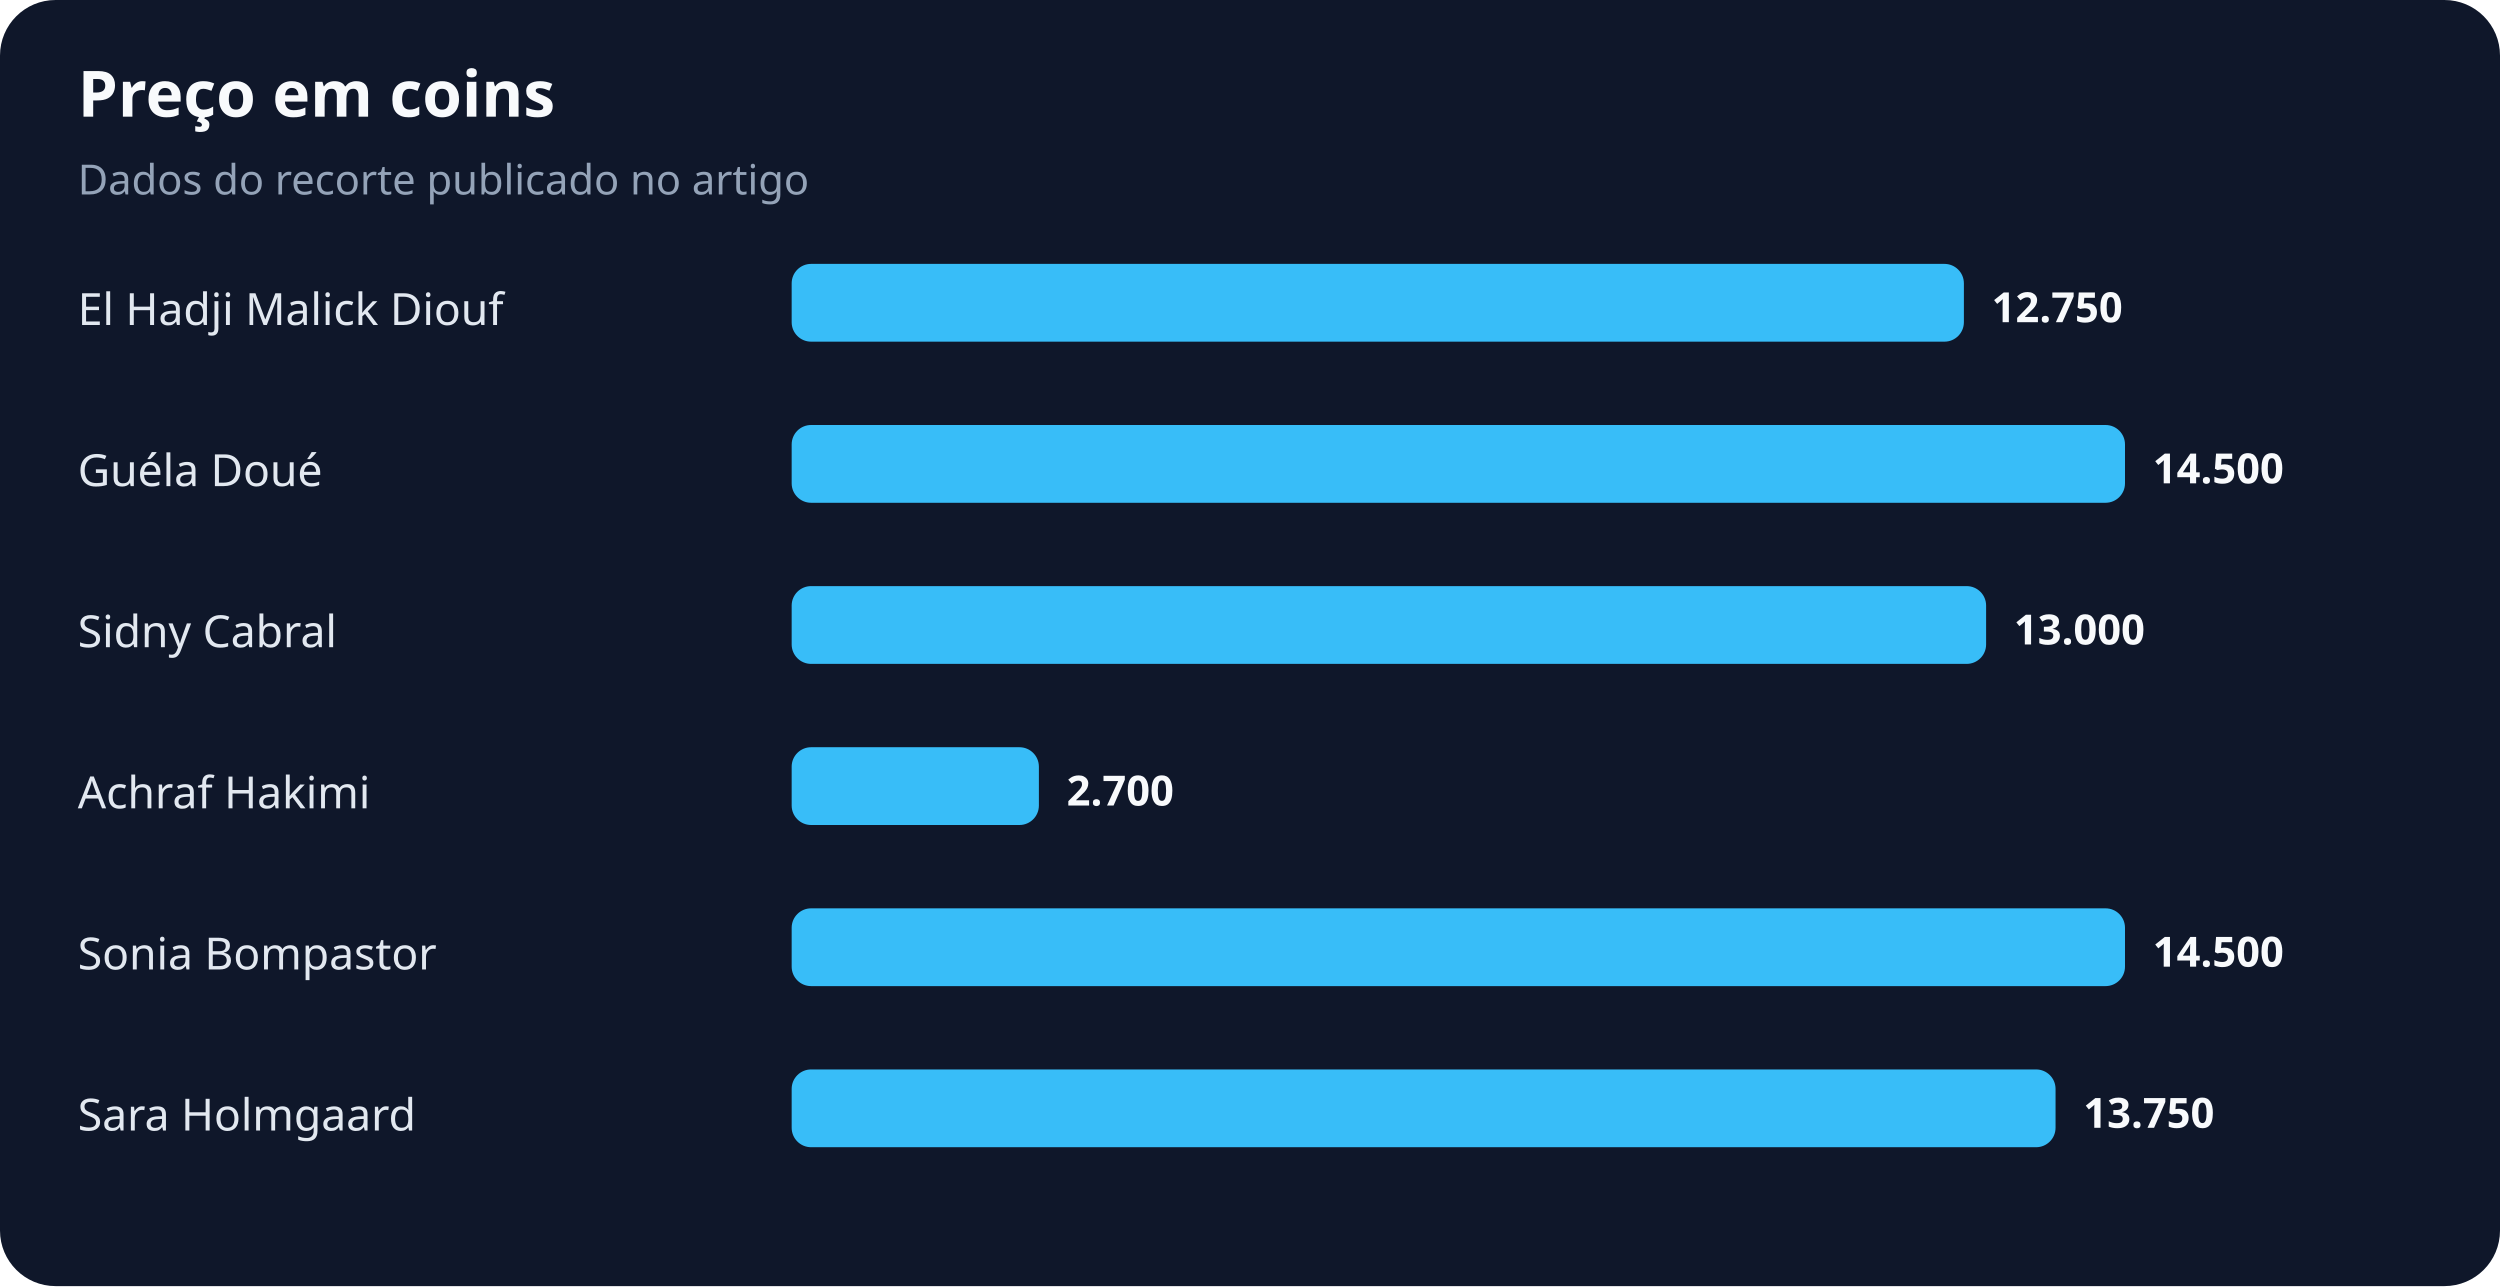
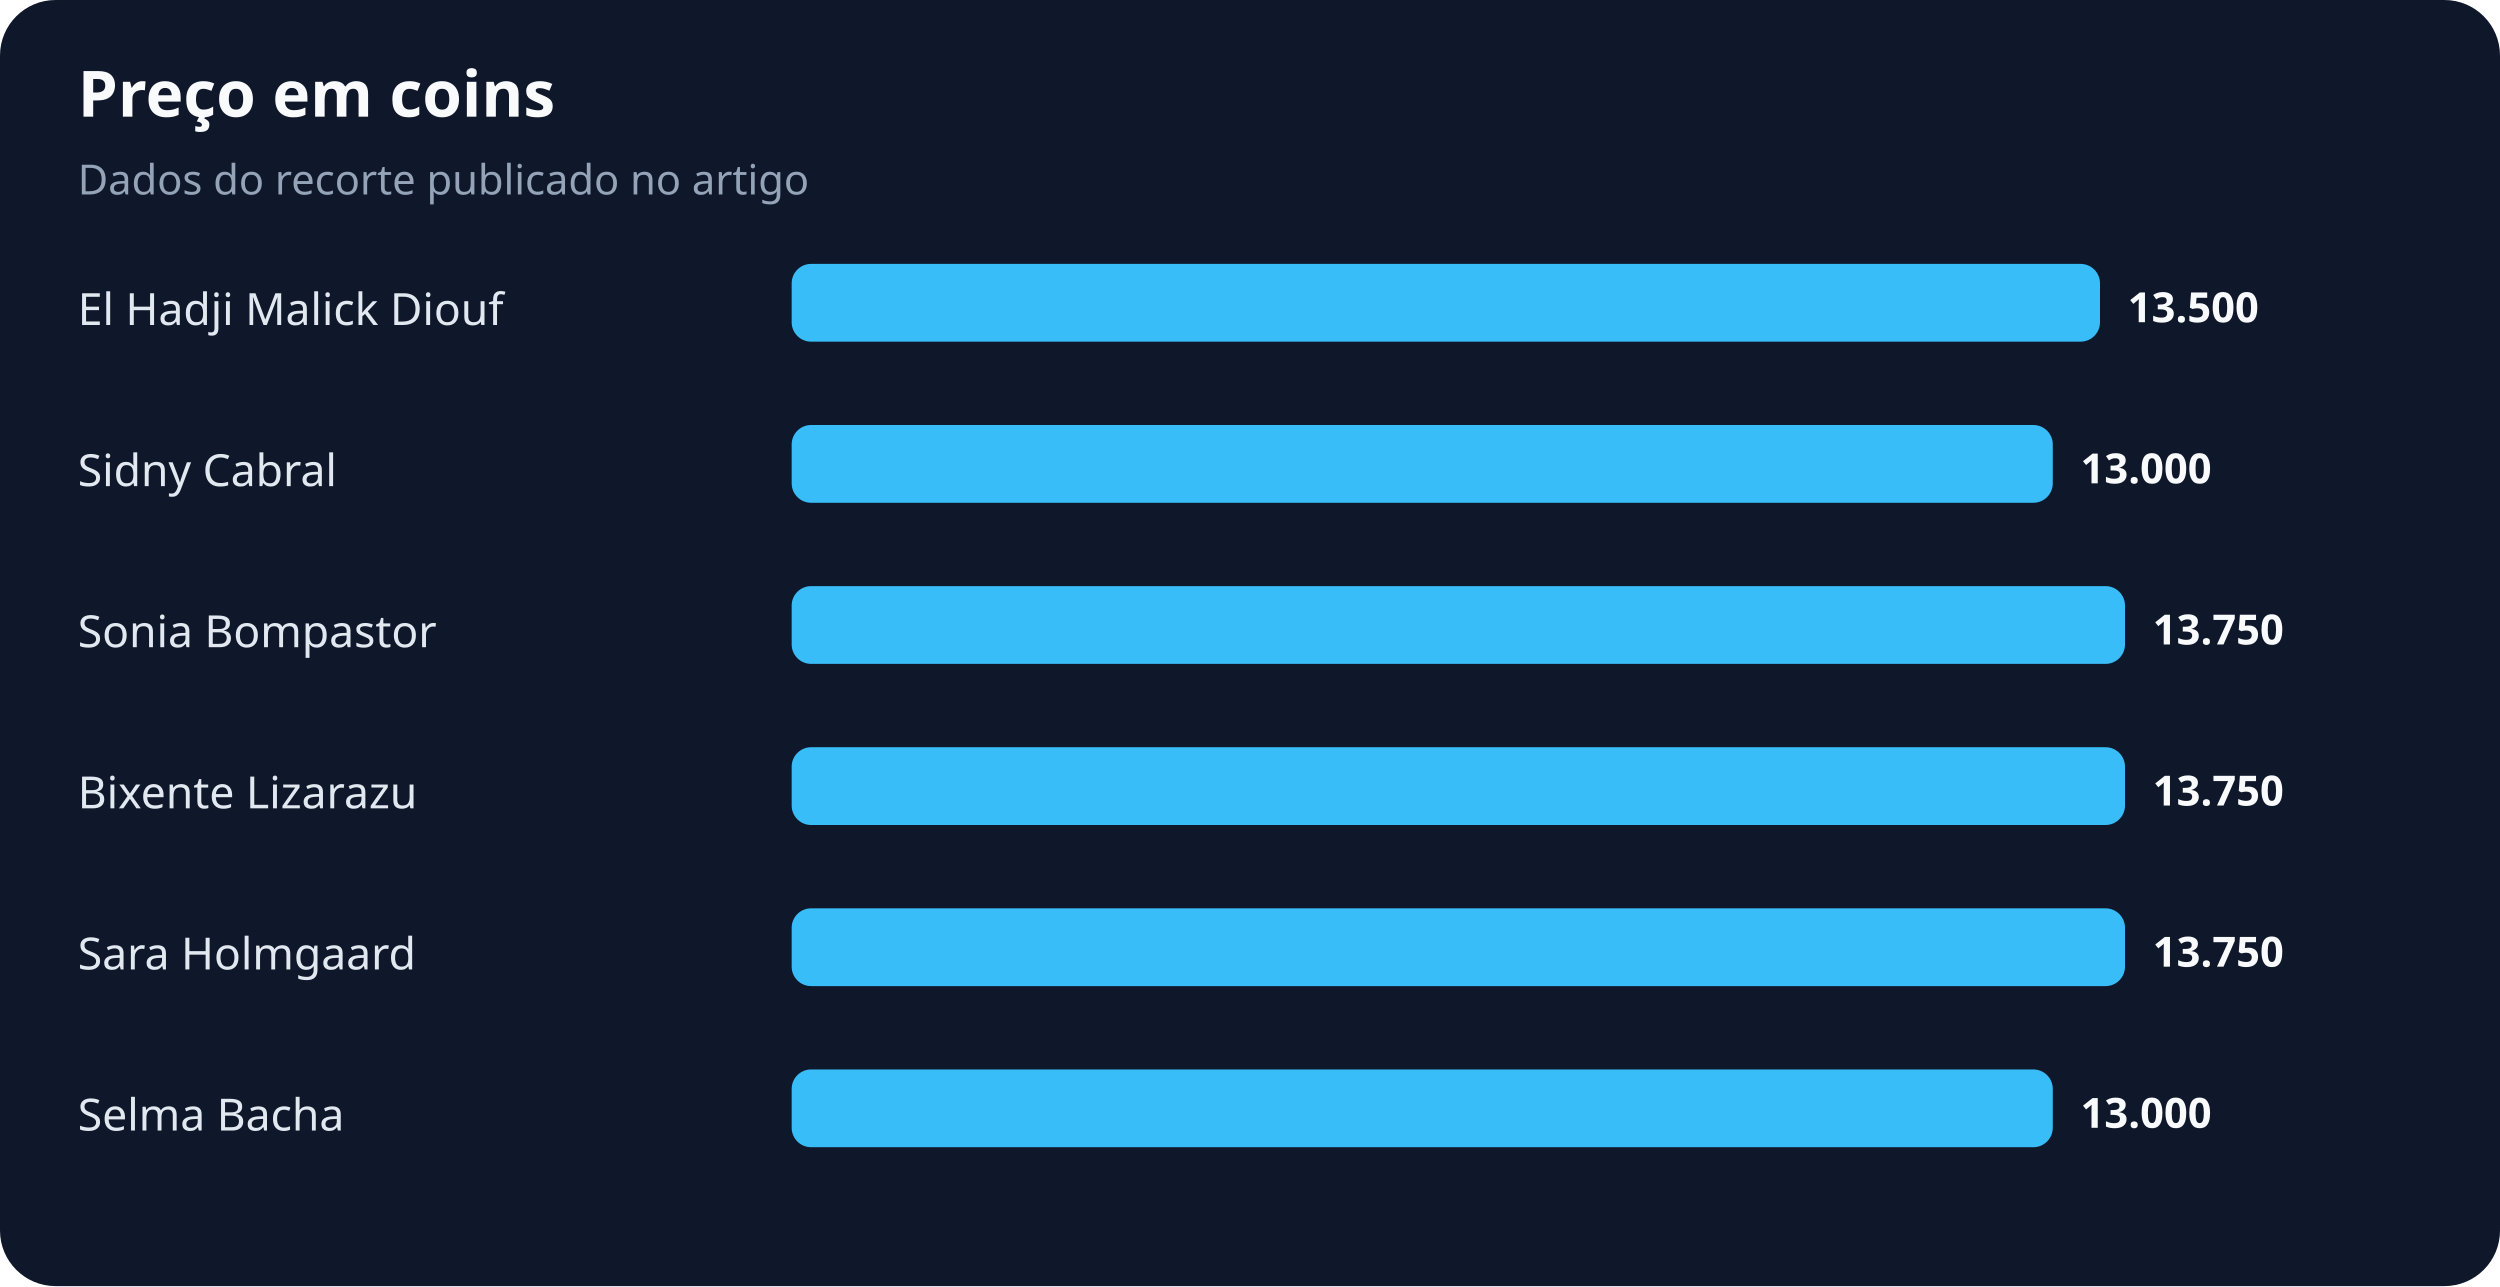
<svg xmlns="http://www.w3.org/2000/svg" width="900" height="463" viewBox="0 0 900 463" role="img" aria-labelledby="title desc">
  <rect width="100%" height="100%" rx="20" fill="#0f172a" />
  <text x="28" y="42" fill="#f8fafc" font-family="system-ui,sans-serif" font-size="23" font-weight="700">Preço em coins</text>
  <text x="28" y="70" fill="#94a3b8" font-family="system-ui,sans-serif" font-size="15">Dados do recorte publicado no artigo</text>
  <text x="28" y="117" fill="#e2e8f0" font-family="system-ui,sans-serif" font-size="16">El Hadji Malick Diouf</text>
-   <rect x="285" y="95" width="422" height="28" rx="7" fill="#38bdf8" />
-   <text x="717" y="116" fill="#f8fafc" font-family="system-ui,sans-serif" font-size="15" font-weight="700">12.750</text>
-   <text x="28" y="175" fill="#e2e8f0" font-family="system-ui,sans-serif" font-size="16">Guéla Doué</text>
-   <rect x="285" y="153" width="480" height="28" rx="7" fill="#38bdf8" />
-   <text x="775" y="174" fill="#f8fafc" font-family="system-ui,sans-serif" font-size="15" font-weight="700">14.500</text>
-   <text x="28" y="233" fill="#e2e8f0" font-family="system-ui,sans-serif" font-size="16">Sidny Cabral</text>
-   <rect x="285" y="211" width="430" height="28" rx="7" fill="#38bdf8" />
-   <text x="725" y="232" fill="#f8fafc" font-family="system-ui,sans-serif" font-size="15" font-weight="700">13.000</text>
-   <text x="28" y="291" fill="#e2e8f0" font-family="system-ui,sans-serif" font-size="16">Achraf Hakimi</text>
-   <rect x="285" y="269" width="89" height="28" rx="7" fill="#38bdf8" />
-   <text x="384" y="290" fill="#f8fafc" font-family="system-ui,sans-serif" font-size="15" font-weight="700">2.700</text>
-   <text x="28" y="349" fill="#e2e8f0" font-family="system-ui,sans-serif" font-size="16">Sonia Bompastor</text>
+   <rect x="285" y="95" width="471" height="28" rx="7" fill="#38bdf8" />
+   <text x="766" y="116" fill="#f8fafc" font-family="system-ui,sans-serif" font-size="15" font-weight="700">13.500</text>
+   <text x="28" y="175" fill="#e2e8f0" font-family="system-ui,sans-serif" font-size="16">Sidny Cabral</text>
+   <rect x="285" y="153" width="454" height="28" rx="7" fill="#38bdf8" />
+   <text x="749" y="174" fill="#f8fafc" font-family="system-ui,sans-serif" font-size="15" font-weight="700">13.000</text>
+   <text x="28" y="233" fill="#e2e8f0" font-family="system-ui,sans-serif" font-size="16">Sonia Bompastor</text>
+   <rect x="285" y="211" width="480" height="28" rx="7" fill="#38bdf8" />
+   <text x="775" y="232" fill="#f8fafc" font-family="system-ui,sans-serif" font-size="15" font-weight="700">13.750</text>
+   <text x="28" y="291" fill="#e2e8f0" font-family="system-ui,sans-serif" font-size="16">Bixente Lizarazu</text>
+   <rect x="285" y="269" width="480" height="28" rx="7" fill="#38bdf8" />
+   <text x="775" y="290" fill="#f8fafc" font-family="system-ui,sans-serif" font-size="15" font-weight="700">13.750</text>
+   <text x="28" y="349" fill="#e2e8f0" font-family="system-ui,sans-serif" font-size="16">Sara Holmgaard</text>
  <rect x="285" y="327" width="480" height="28" rx="7" fill="#38bdf8" />
-   <text x="775" y="348" fill="#f8fafc" font-family="system-ui,sans-serif" font-size="15" font-weight="700">14.500</text>
-   <text x="28" y="407" fill="#e2e8f0" font-family="system-ui,sans-serif" font-size="16">Sara Holmgaard</text>
-   <rect x="285" y="385" width="455" height="28" rx="7" fill="#38bdf8" />
-   <text x="750" y="406" fill="#f8fafc" font-family="system-ui,sans-serif" font-size="15" font-weight="700">13.750</text>
+   <text x="775" y="348" fill="#f8fafc" font-family="system-ui,sans-serif" font-size="15" font-weight="700">13.750</text>
+   <text x="28" y="407" fill="#e2e8f0" font-family="system-ui,sans-serif" font-size="16">Selma Bacha</text>
+   <rect x="285" y="385" width="454" height="28" rx="7" fill="#38bdf8" />
+   <text x="749" y="406" fill="#f8fafc" font-family="system-ui,sans-serif" font-size="15" font-weight="700">13.000</text>
</svg>
